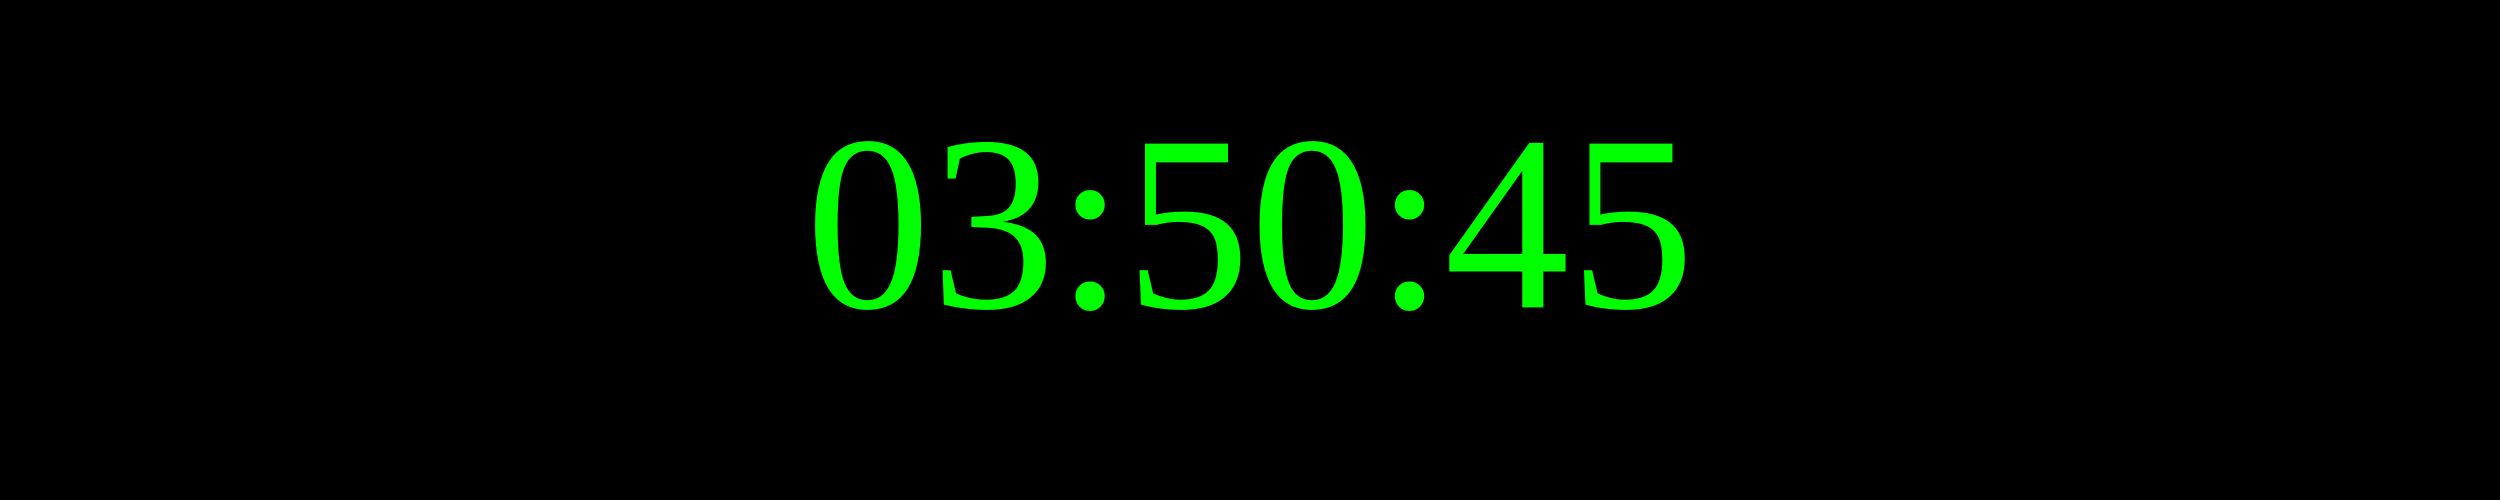
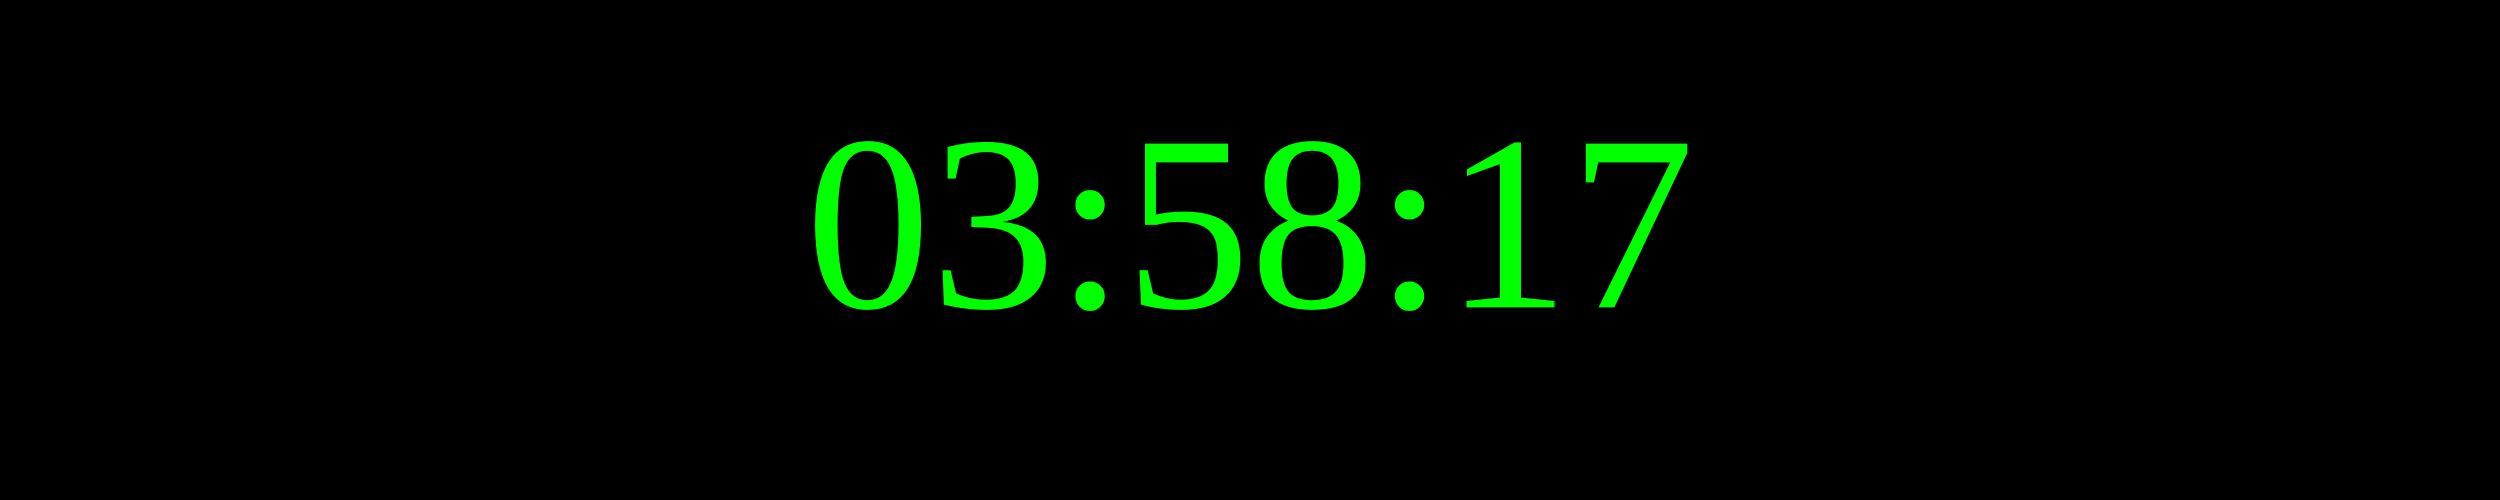
<svg xmlns="http://www.w3.org/2000/svg" width="250" height="50">
  <rect width="100%" height="100%" fill="black" />
  <text x="50%" y="50%" font-size="25" fill="lime" text-anchor="middle" dominant-baseline="middle">
- 03:50:45
+ 03:58:17
</text>
</svg>
